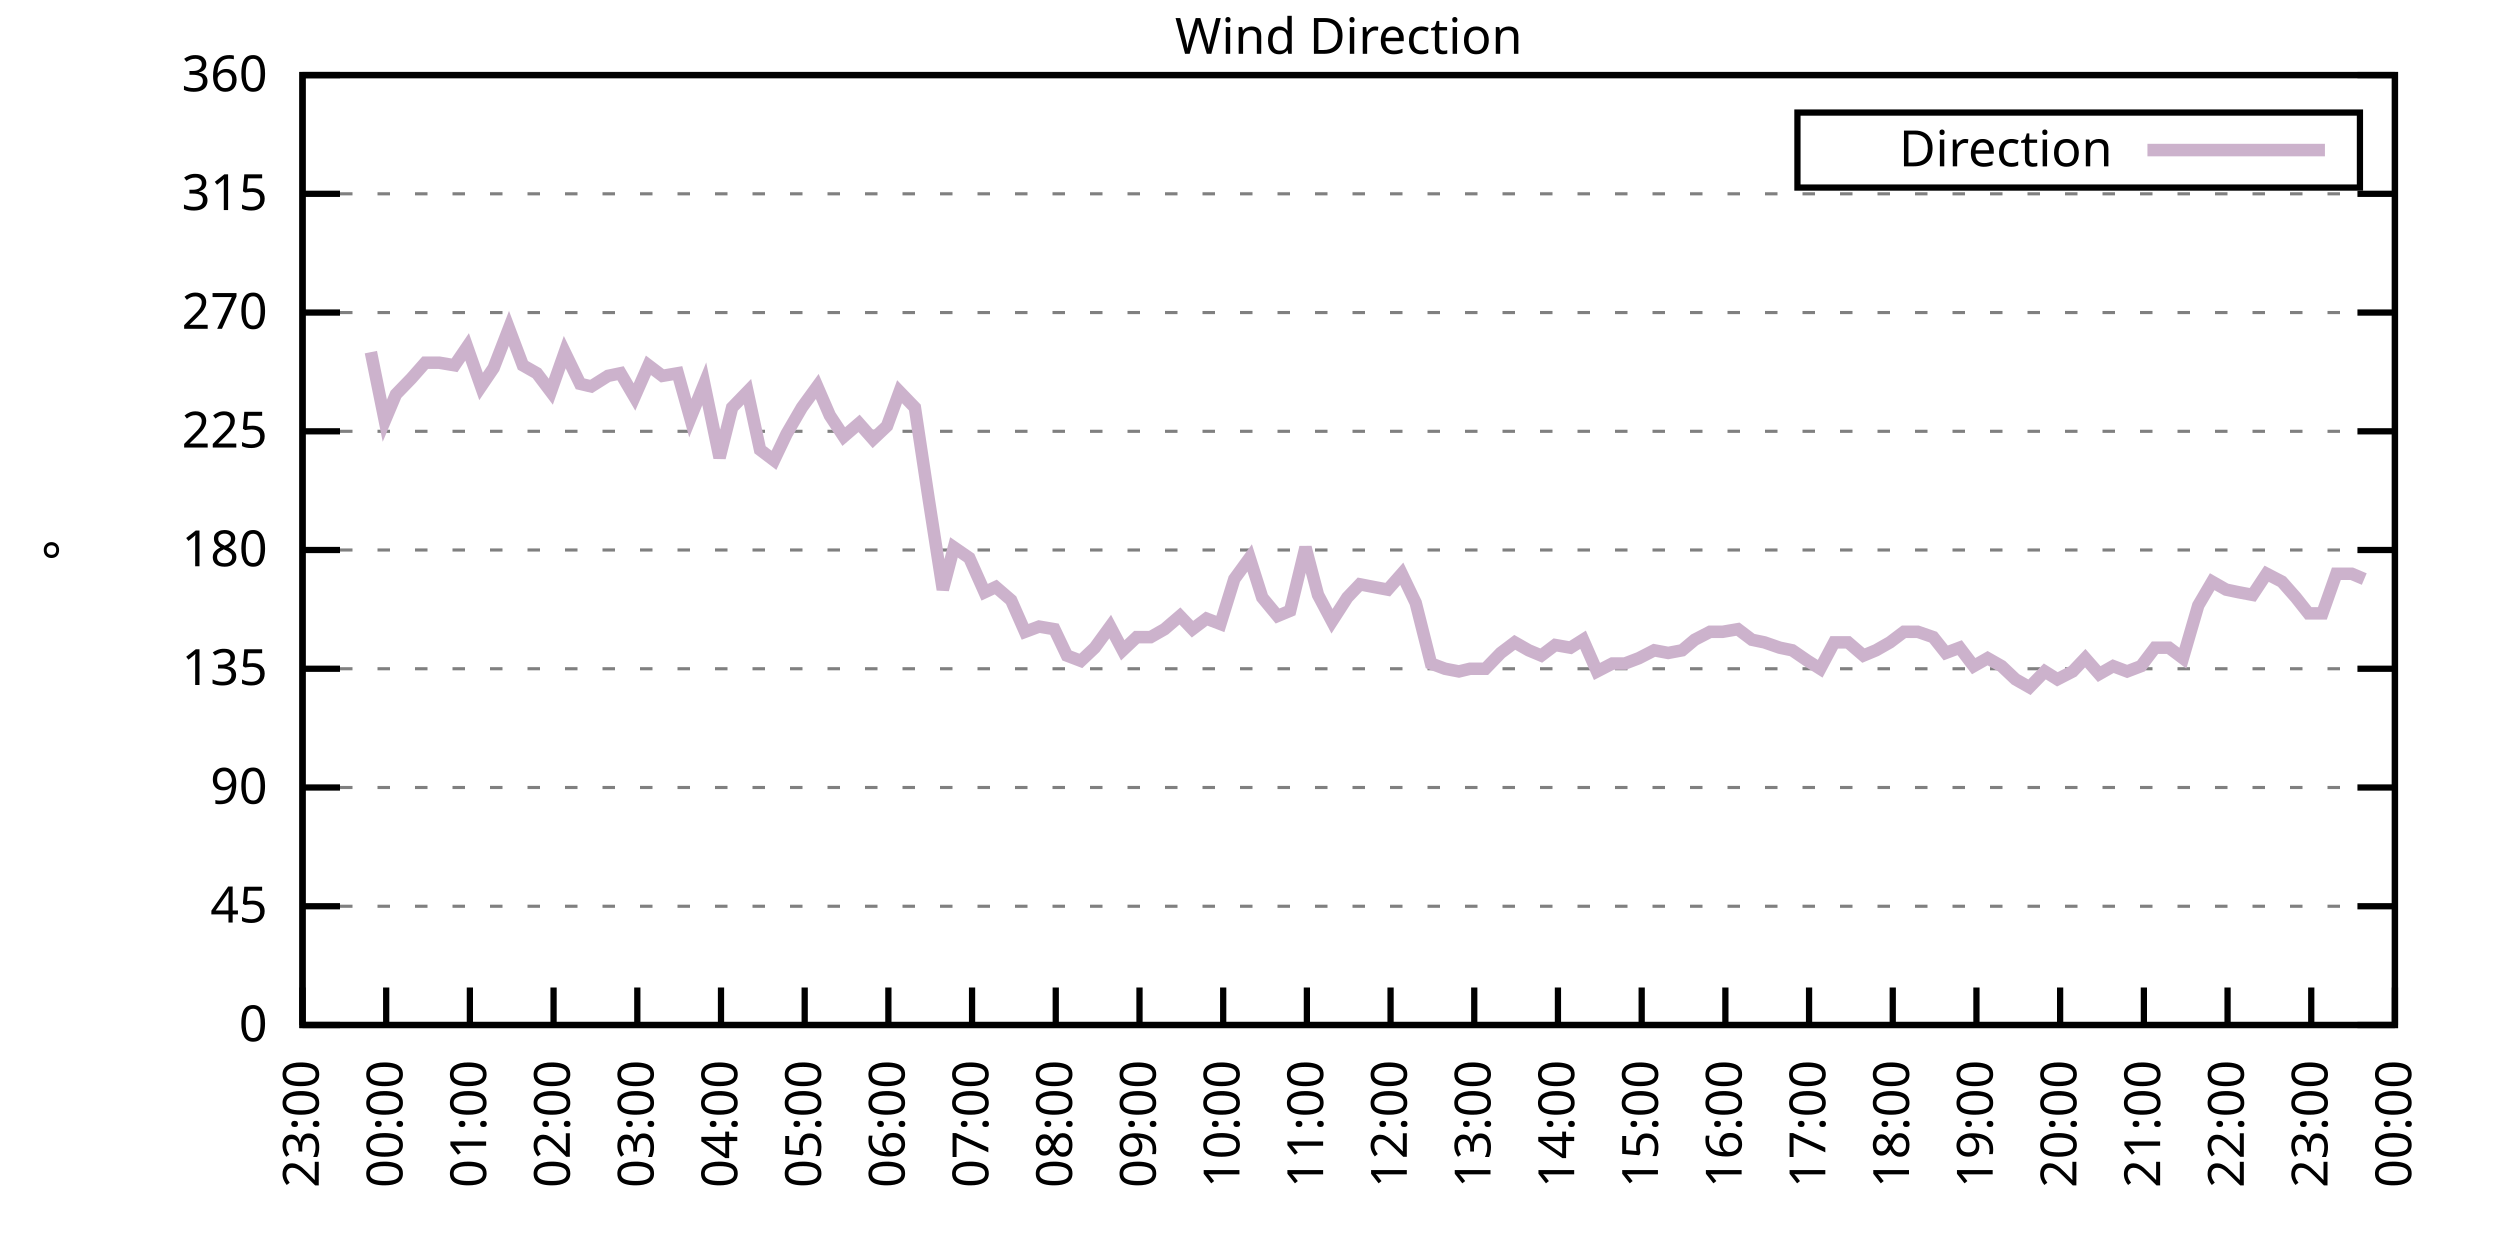
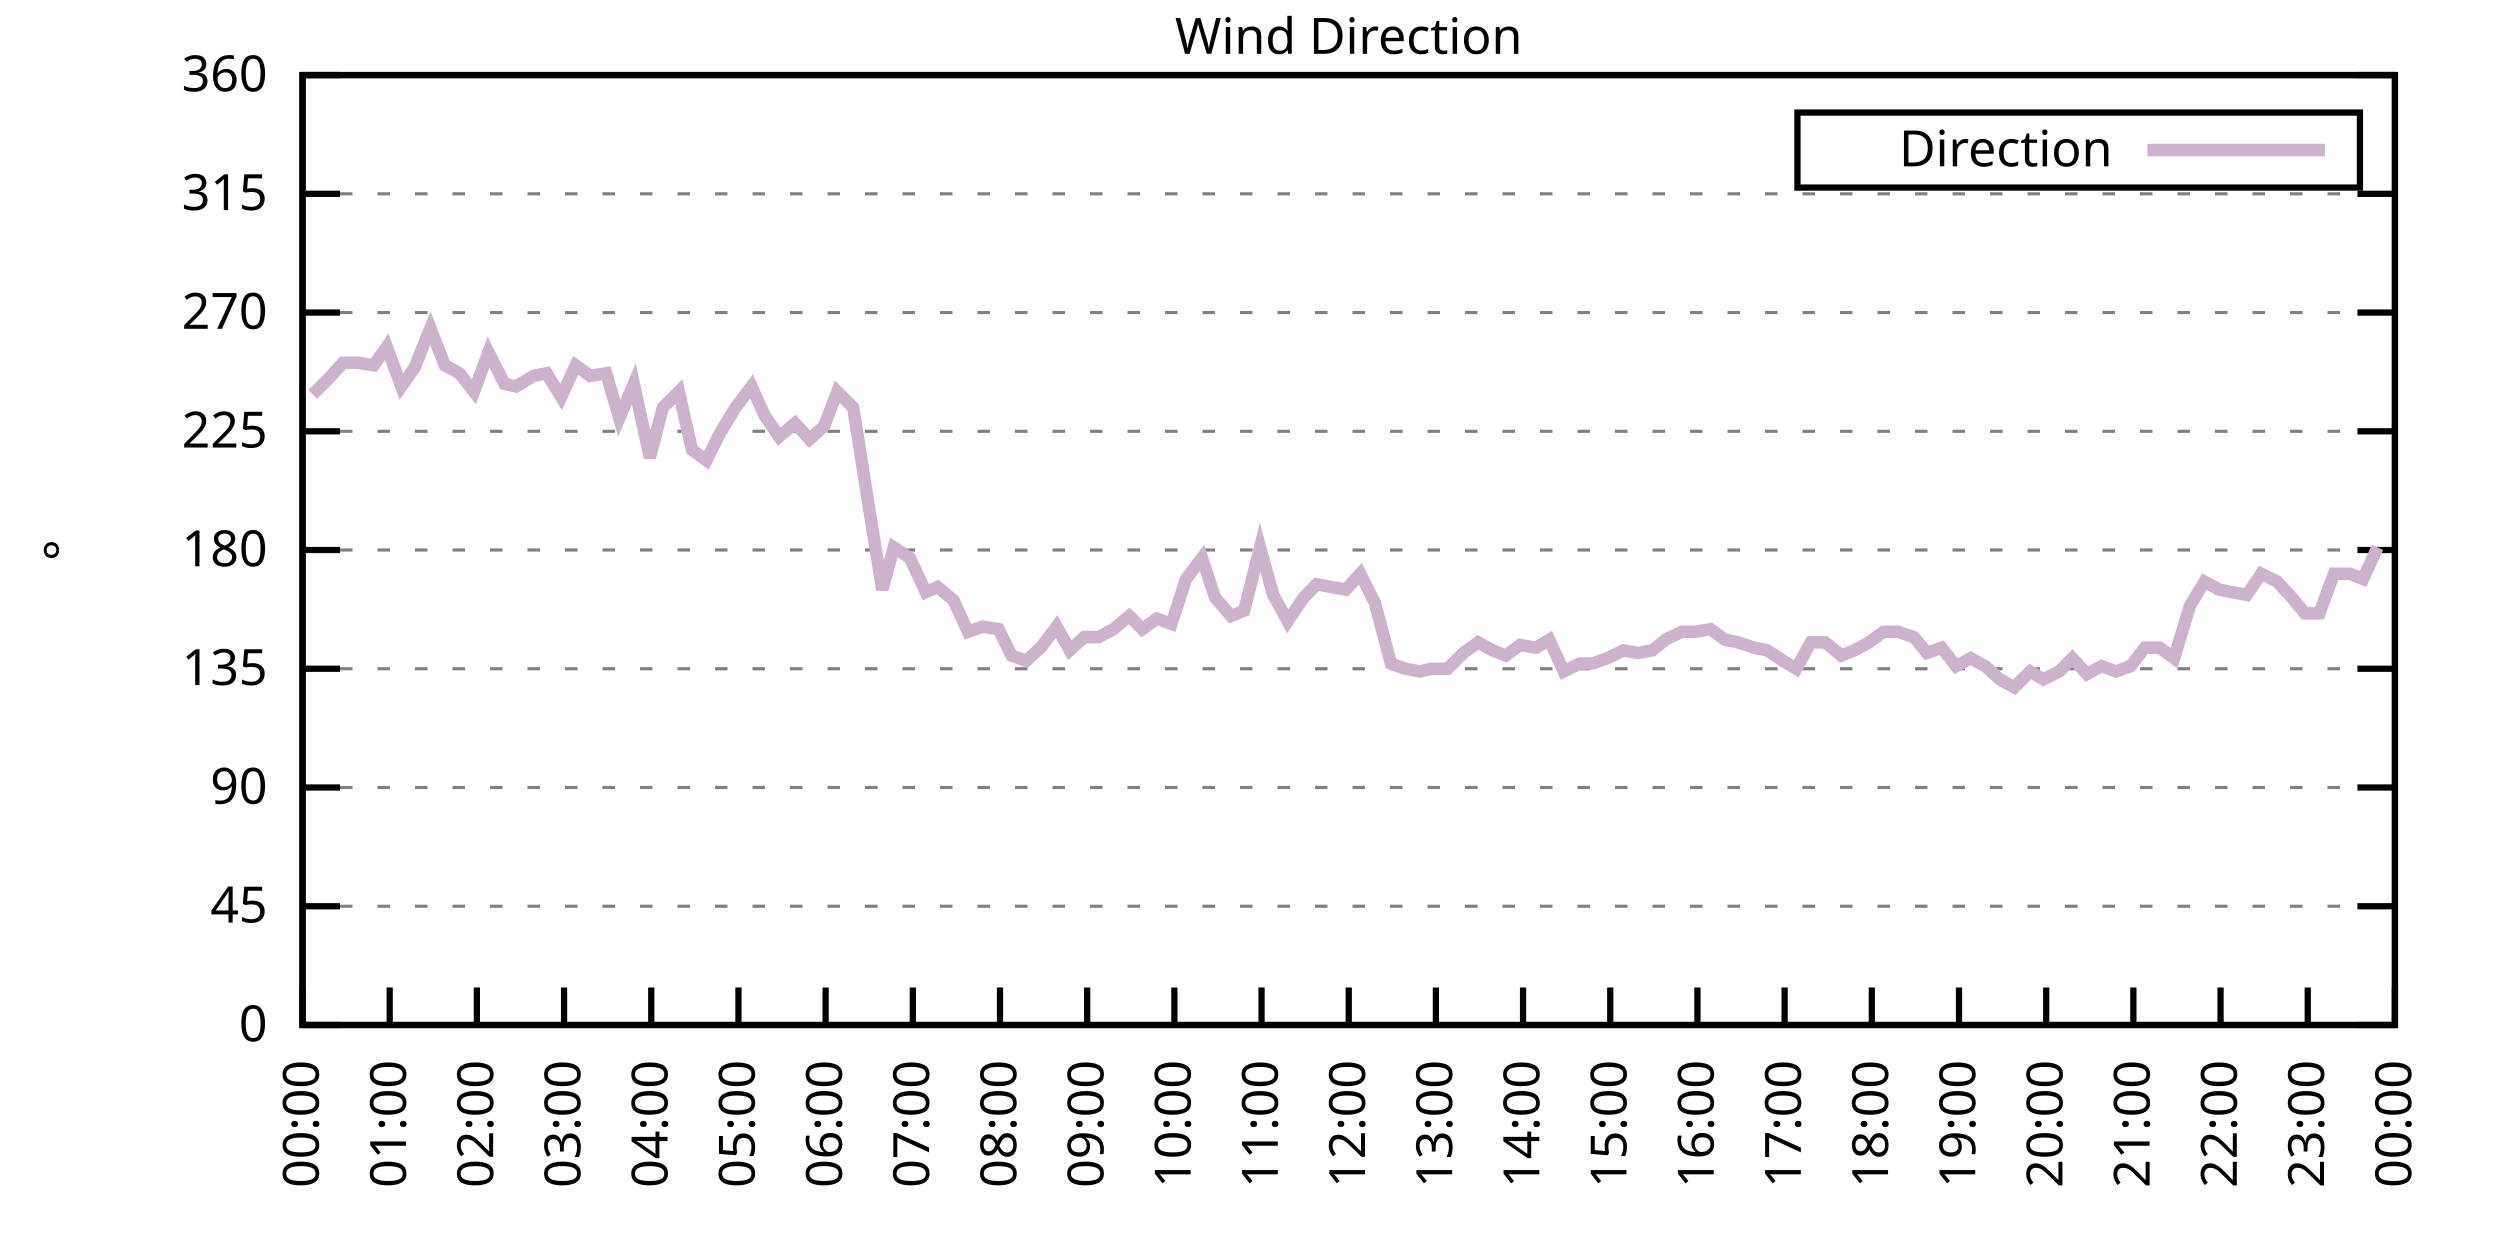
<svg xmlns="http://www.w3.org/2000/svg" xmlns:xlink="http://www.w3.org/1999/xlink" width="400" height="200" viewBox="0 0 400 200">
  <g id="gnuplot_canvas">
    <rect x="0" y="0" width="400" height="200" fill="none" />
    <defs>
      <circle id="gpDot" r="0.5" stroke-width="0.5" stroke="currentColor" />
      <path id="gpPt0" stroke-width="0.333" stroke="currentColor" d="M-1,0 h2 M0,-1 v2" />
      <path id="gpPt1" stroke-width="0.333" stroke="currentColor" d="M-1,-1 L1,1 M1,-1 L-1,1" />
      <path id="gpPt2" stroke-width="0.333" stroke="currentColor" d="M-1,0 L1,0 M0,-1 L0,1 M-1,-1 L1,1 M-1,1 L1,-1" />
      <rect id="gpPt3" stroke-width="0.333" stroke="currentColor" x="-1" y="-1" width="2" height="2" />
      <rect id="gpPt4" stroke-width="0.333" stroke="currentColor" fill="currentColor" x="-1" y="-1" width="2" height="2" />
      <circle id="gpPt5" stroke-width="0.333" stroke="currentColor" cx="0" cy="0" r="1" />
      <use xlink:href="#gpPt5" id="gpPt6" fill="currentColor" stroke="none" />
      <path id="gpPt7" stroke-width="0.333" stroke="currentColor" d="M0,-1.33 L-1.33,0.67 L1.33,0.67 z" />
      <use xlink:href="#gpPt7" id="gpPt8" fill="currentColor" stroke="none" />
      <use xlink:href="#gpPt7" id="gpPt9" stroke="currentColor" transform="rotate(180)" />
      <use xlink:href="#gpPt9" id="gpPt10" fill="currentColor" stroke="none" />
      <use xlink:href="#gpPt3" id="gpPt11" stroke="currentColor" transform="rotate(45)" />
      <use xlink:href="#gpPt11" id="gpPt12" fill="currentColor" stroke="none" />
      <path id="gpPt13" stroke-width="0.333" stroke="currentColor" d="M0,1.330 L1.265,0.411 L0.782,-1.067 L-0.782,-1.076 L-1.265,0.411 z" />
      <use xlink:href="#gpPt13" id="gpPt14" fill="currentColor" stroke="none" />
      <filter id="textbox" filterUnits="objectBoundingBox" x="0" y="0" height="1" width="1">
        <feFlood flood-color="white" flood-opacity="1" result="bgnd" />
        <feComposite in="SourceGraphic" in2="bgnd" operator="atop" />
      </filter>
      <filter id="greybox" filterUnits="objectBoundingBox" x="0" y="0" height="1" width="1">
        <feFlood flood-color="lightgrey" flood-opacity="1" result="grey" />
        <feComposite in="SourceGraphic" in2="grey" operator="atop" />
      </filter>
    </defs>
    <g fill="none" color="white" stroke="currentColor" stroke-width="1.00" stroke-linecap="butt" stroke-linejoin="miter">
</g>
    <g fill="none" color="black" stroke="currentColor" stroke-width="1.00" stroke-linecap="butt" stroke-linejoin="miter">
      <g stroke="none" shape-rendering="crispEdges">
        <polygon fill="rgb(255, 255, 255)" points="48.40,164.00 383.18,164.00 383.18,12.02 48.40,12.02 " />
      </g>
    </g>
    <g fill="none" color="black" stroke="currentColor" stroke-width="1.00" stroke-linecap="butt" stroke-linejoin="miter">
</g>
    <g fill="none" color="black" stroke="black" stroke-width="0.50" stroke-linecap="butt" stroke-linejoin="miter">
</g>
    <g fill="none" color="gray" stroke="currentColor" stroke-width="0.50" stroke-linecap="butt" stroke-linejoin="miter">
      <path stroke="gray" stroke-dasharray="2,4" class="gridline" d="M48.40,164.00 L383.19,164.00  " />
    </g>
    <g fill="none" color="gray" stroke="gray" stroke-width="1.00" stroke-linecap="butt" stroke-linejoin="miter">
</g>
    <g fill="none" color="black" stroke="currentColor" stroke-width="1.00" stroke-linecap="butt" stroke-linejoin="miter">
      <path stroke="black" d="M48.40,164.00 L54.40,164.00 M383.19,164.00 L377.19,164.00  " />
      <g transform="translate(42.80,166.60)" stroke="none" fill="black" font-family="Sans" font-size="8.00" text-anchor="end">
        <text>
          <tspan font-family="Sans"> 0</tspan>
        </text>
      </g>
    </g>
    <g fill="none" color="black" stroke="currentColor" stroke-width="1.00" stroke-linecap="butt" stroke-linejoin="miter">
</g>
    <g fill="none" color="black" stroke="black" stroke-width="0.50" stroke-linecap="butt" stroke-linejoin="miter">
</g>
    <g fill="none" color="gray" stroke="currentColor" stroke-width="0.50" stroke-linecap="butt" stroke-linejoin="miter">
      <path stroke="gray" stroke-dasharray="2,4" class="gridline" d="M48.40,145.00 L383.19,145.00  " />
    </g>
    <g fill="none" color="gray" stroke="gray" stroke-width="1.00" stroke-linecap="butt" stroke-linejoin="miter">
</g>
    <g fill="none" color="black" stroke="currentColor" stroke-width="1.00" stroke-linecap="butt" stroke-linejoin="miter">
      <path stroke="black" d="M48.40,145.00 L54.40,145.00 M383.19,145.00 L377.19,145.00  " />
      <g transform="translate(42.80,147.60)" stroke="none" fill="black" font-family="Sans" font-size="8.00" text-anchor="end">
        <text>
          <tspan font-family="Sans"> 45</tspan>
        </text>
      </g>
    </g>
    <g fill="none" color="black" stroke="currentColor" stroke-width="1.00" stroke-linecap="butt" stroke-linejoin="miter">
</g>
    <g fill="none" color="black" stroke="black" stroke-width="0.50" stroke-linecap="butt" stroke-linejoin="miter">
</g>
    <g fill="none" color="gray" stroke="currentColor" stroke-width="0.50" stroke-linecap="butt" stroke-linejoin="miter">
      <path stroke="gray" stroke-dasharray="2,4" class="gridline" d="M48.40,126.00 L383.19,126.00  " />
    </g>
    <g fill="none" color="gray" stroke="gray" stroke-width="1.00" stroke-linecap="butt" stroke-linejoin="miter">
</g>
    <g fill="none" color="black" stroke="currentColor" stroke-width="1.00" stroke-linecap="butt" stroke-linejoin="miter">
      <path stroke="black" d="M48.40,126.00 L54.40,126.00 M383.19,126.00 L377.19,126.00  " />
      <g transform="translate(42.80,128.60)" stroke="none" fill="black" font-family="Sans" font-size="8.00" text-anchor="end">
        <text>
          <tspan font-family="Sans"> 90</tspan>
        </text>
      </g>
    </g>
    <g fill="none" color="black" stroke="currentColor" stroke-width="1.00" stroke-linecap="butt" stroke-linejoin="miter">
</g>
    <g fill="none" color="black" stroke="black" stroke-width="0.50" stroke-linecap="butt" stroke-linejoin="miter">
</g>
    <g fill="none" color="gray" stroke="currentColor" stroke-width="0.50" stroke-linecap="butt" stroke-linejoin="miter">
      <path stroke="gray" stroke-dasharray="2,4" class="gridline" d="M48.40,107.00 L383.19,107.00  " />
    </g>
    <g fill="none" color="gray" stroke="gray" stroke-width="1.00" stroke-linecap="butt" stroke-linejoin="miter">
</g>
    <g fill="none" color="black" stroke="currentColor" stroke-width="1.00" stroke-linecap="butt" stroke-linejoin="miter">
      <path stroke="black" d="M48.40,107.00 L54.40,107.00 M383.19,107.00 L377.19,107.00  " />
      <g transform="translate(42.80,109.60)" stroke="none" fill="black" font-family="Sans" font-size="8.00" text-anchor="end">
        <text>
          <tspan font-family="Sans"> 135</tspan>
        </text>
      </g>
    </g>
    <g fill="none" color="black" stroke="currentColor" stroke-width="1.00" stroke-linecap="butt" stroke-linejoin="miter">
</g>
    <g fill="none" color="black" stroke="black" stroke-width="0.50" stroke-linecap="butt" stroke-linejoin="miter">
</g>
    <g fill="none" color="gray" stroke="currentColor" stroke-width="0.50" stroke-linecap="butt" stroke-linejoin="miter">
      <path stroke="gray" stroke-dasharray="2,4" class="gridline" d="M48.40,88.00 L383.19,88.00  " />
    </g>
    <g fill="none" color="gray" stroke="gray" stroke-width="1.00" stroke-linecap="butt" stroke-linejoin="miter">
</g>
    <g fill="none" color="black" stroke="currentColor" stroke-width="1.00" stroke-linecap="butt" stroke-linejoin="miter">
      <path stroke="black" d="M48.40,88.00 L54.40,88.00 M383.19,88.00 L377.19,88.00  " />
      <g transform="translate(42.80,90.60)" stroke="none" fill="black" font-family="Sans" font-size="8.00" text-anchor="end">
        <text>
          <tspan font-family="Sans"> 180</tspan>
        </text>
      </g>
    </g>
    <g fill="none" color="black" stroke="currentColor" stroke-width="1.00" stroke-linecap="butt" stroke-linejoin="miter">
</g>
    <g fill="none" color="black" stroke="black" stroke-width="0.50" stroke-linecap="butt" stroke-linejoin="miter">
</g>
    <g fill="none" color="gray" stroke="currentColor" stroke-width="0.50" stroke-linecap="butt" stroke-linejoin="miter">
      <path stroke="gray" stroke-dasharray="2,4" class="gridline" d="M48.40,69.01 L383.19,69.01  " />
    </g>
    <g fill="none" color="gray" stroke="gray" stroke-width="1.00" stroke-linecap="butt" stroke-linejoin="miter">
</g>
    <g fill="none" color="black" stroke="currentColor" stroke-width="1.00" stroke-linecap="butt" stroke-linejoin="miter">
      <path stroke="black" d="M48.40,69.01 L54.40,69.01 M383.19,69.01 L377.19,69.01  " />
      <g transform="translate(42.80,71.61)" stroke="none" fill="black" font-family="Sans" font-size="8.00" text-anchor="end">
        <text>
          <tspan font-family="Sans"> 225</tspan>
        </text>
      </g>
    </g>
    <g fill="none" color="black" stroke="currentColor" stroke-width="1.00" stroke-linecap="butt" stroke-linejoin="miter">
</g>
    <g fill="none" color="black" stroke="black" stroke-width="0.50" stroke-linecap="butt" stroke-linejoin="miter">
</g>
    <g fill="none" color="gray" stroke="currentColor" stroke-width="0.50" stroke-linecap="butt" stroke-linejoin="miter">
      <path stroke="gray" stroke-dasharray="2,4" class="gridline" d="M48.40,50.01 L383.19,50.01  " />
    </g>
    <g fill="none" color="gray" stroke="gray" stroke-width="1.00" stroke-linecap="butt" stroke-linejoin="miter">
</g>
    <g fill="none" color="black" stroke="currentColor" stroke-width="1.00" stroke-linecap="butt" stroke-linejoin="miter">
      <path stroke="black" d="M48.40,50.01 L54.40,50.01 M383.19,50.01 L377.19,50.01  " />
      <g transform="translate(42.80,52.61)" stroke="none" fill="black" font-family="Sans" font-size="8.00" text-anchor="end">
        <text>
          <tspan font-family="Sans"> 270</tspan>
        </text>
      </g>
    </g>
    <g fill="none" color="black" stroke="currentColor" stroke-width="1.00" stroke-linecap="butt" stroke-linejoin="miter">
</g>
    <g fill="none" color="black" stroke="black" stroke-width="0.50" stroke-linecap="butt" stroke-linejoin="miter">
</g>
    <g fill="none" color="gray" stroke="currentColor" stroke-width="0.50" stroke-linecap="butt" stroke-linejoin="miter">
      <path stroke="gray" stroke-dasharray="2,4" class="gridline" d="M48.40,31.01 L383.19,31.01  " />
    </g>
    <g fill="none" color="gray" stroke="gray" stroke-width="1.00" stroke-linecap="butt" stroke-linejoin="miter">
</g>
    <g fill="none" color="black" stroke="currentColor" stroke-width="1.00" stroke-linecap="butt" stroke-linejoin="miter">
      <path stroke="black" d="M48.40,31.01 L54.40,31.01 M383.19,31.01 L377.19,31.01  " />
      <g transform="translate(42.80,33.61)" stroke="none" fill="black" font-family="Sans" font-size="8.00" text-anchor="end">
        <text>
          <tspan font-family="Sans"> 315</tspan>
        </text>
      </g>
    </g>
    <g fill="none" color="black" stroke="currentColor" stroke-width="1.00" stroke-linecap="butt" stroke-linejoin="miter">
</g>
    <g fill="none" color="black" stroke="black" stroke-width="0.50" stroke-linecap="butt" stroke-linejoin="miter">
</g>
    <g fill="none" color="gray" stroke="currentColor" stroke-width="0.50" stroke-linecap="butt" stroke-linejoin="miter">
      <path stroke="gray" stroke-dasharray="2,4" class="gridline" d="M48.40,12.01 L383.19,12.01  " />
    </g>
    <g fill="none" color="gray" stroke="gray" stroke-width="1.00" stroke-linecap="butt" stroke-linejoin="miter">
</g>
    <g fill="none" color="black" stroke="currentColor" stroke-width="1.00" stroke-linecap="butt" stroke-linejoin="miter">
      <path stroke="black" d="M48.40,12.01 L54.40,12.01 M383.19,12.01 L377.19,12.01  " />
      <g transform="translate(42.80,14.61)" stroke="none" fill="black" font-family="Sans" font-size="8.00" text-anchor="end">
        <text>
          <tspan font-family="Sans"> 360</tspan>
        </text>
      </g>
    </g>
    <g fill="none" color="black" stroke="currentColor" stroke-width="1.00" stroke-linecap="butt" stroke-linejoin="miter">
      <path stroke="black" d="M48.40,164.00 L48.40,158.00  " />
      <g transform="translate(51.00,169.60) rotate(270.00)" stroke="none" fill="black" font-family="Sans" font-size="8.00" text-anchor="end">
        <text>
-           <tspan font-family="Sans">23:00</tspan>
-         </text>
-       </g>
-     </g>
-     <g fill="none" color="black" stroke="currentColor" stroke-width="1.00" stroke-linecap="butt" stroke-linejoin="miter">
-       <path stroke="black" d="M61.79,164.00 L61.79,158.00  " />
-       <g transform="translate(64.39,169.60) rotate(270.00)" stroke="none" fill="black" font-family="Sans" font-size="8.00" text-anchor="end">
-         <text>
          <tspan font-family="Sans">00:00</tspan>
        </text>
      </g>
    </g>
    <g fill="none" color="black" stroke="currentColor" stroke-width="1.00" stroke-linecap="butt" stroke-linejoin="miter">
-       <path stroke="black" d="M75.18,164.00 L75.18,158.00  " />
-       <g transform="translate(77.78,169.60) rotate(270.00)" stroke="none" fill="black" font-family="Sans" font-size="8.00" text-anchor="end">
+       <path stroke="black" d="M62.35,164.00 L62.35,158.00  " />
+       <g transform="translate(64.95,169.60) rotate(270.00)" stroke="none" fill="black" font-family="Sans" font-size="8.00" text-anchor="end">
        <text>
          <tspan font-family="Sans">01:00</tspan>
        </text>
      </g>
    </g>
    <g fill="none" color="black" stroke="currentColor" stroke-width="1.00" stroke-linecap="butt" stroke-linejoin="miter">
-       <path stroke="black" d="M88.57,164.00 L88.57,158.00  " />
-       <g transform="translate(91.17,169.60) rotate(270.00)" stroke="none" fill="black" font-family="Sans" font-size="8.00" text-anchor="end">
+       <path stroke="black" d="M76.30,164.00 L76.30,158.00  " />
+       <g transform="translate(78.90,169.60) rotate(270.00)" stroke="none" fill="black" font-family="Sans" font-size="8.00" text-anchor="end">
        <text>
          <tspan font-family="Sans">02:00</tspan>
        </text>
      </g>
    </g>
    <g fill="none" color="black" stroke="currentColor" stroke-width="1.00" stroke-linecap="butt" stroke-linejoin="miter">
-       <path stroke="black" d="M101.97,164.00 L101.97,158.00  " />
-       <g transform="translate(104.57,169.60) rotate(270.00)" stroke="none" fill="black" font-family="Sans" font-size="8.00" text-anchor="end">
+       <path stroke="black" d="M90.25,164.00 L90.25,158.00  " />
+       <g transform="translate(92.85,169.60) rotate(270.00)" stroke="none" fill="black" font-family="Sans" font-size="8.00" text-anchor="end">
        <text>
          <tspan font-family="Sans">03:00</tspan>
        </text>
      </g>
    </g>
    <g fill="none" color="black" stroke="currentColor" stroke-width="1.00" stroke-linecap="butt" stroke-linejoin="miter">
-       <path stroke="black" d="M115.36,164.00 L115.36,158.00  " />
-       <g transform="translate(117.96,169.60) rotate(270.00)" stroke="none" fill="black" font-family="Sans" font-size="8.00" text-anchor="end">
+       <path stroke="black" d="M104.20,164.00 L104.20,158.00  " />
+       <g transform="translate(106.80,169.60) rotate(270.00)" stroke="none" fill="black" font-family="Sans" font-size="8.00" text-anchor="end">
        <text>
          <tspan font-family="Sans">04:00</tspan>
        </text>
      </g>
    </g>
    <g fill="none" color="black" stroke="currentColor" stroke-width="1.00" stroke-linecap="butt" stroke-linejoin="miter">
-       <path stroke="black" d="M128.75,164.00 L128.75,158.00  " />
-       <g transform="translate(131.35,169.60) rotate(270.00)" stroke="none" fill="black" font-family="Sans" font-size="8.00" text-anchor="end">
+       <path stroke="black" d="M118.15,164.00 L118.15,158.00  " />
+       <g transform="translate(120.75,169.60) rotate(270.00)" stroke="none" fill="black" font-family="Sans" font-size="8.00" text-anchor="end">
        <text>
          <tspan font-family="Sans">05:00</tspan>
        </text>
      </g>
    </g>
    <g fill="none" color="black" stroke="currentColor" stroke-width="1.00" stroke-linecap="butt" stroke-linejoin="miter">
-       <path stroke="black" d="M142.14,164.00 L142.14,158.00  " />
-       <g transform="translate(144.74,169.60) rotate(270.00)" stroke="none" fill="black" font-family="Sans" font-size="8.00" text-anchor="end">
+       <path stroke="black" d="M132.10,164.00 L132.10,158.00  " />
+       <g transform="translate(134.70,169.60) rotate(270.00)" stroke="none" fill="black" font-family="Sans" font-size="8.00" text-anchor="end">
        <text>
          <tspan font-family="Sans">06:00</tspan>
        </text>
      </g>
    </g>
    <g fill="none" color="black" stroke="currentColor" stroke-width="1.00" stroke-linecap="butt" stroke-linejoin="miter">
-       <path stroke="black" d="M155.53,164.00 L155.53,158.00  " />
-       <g transform="translate(158.13,169.60) rotate(270.00)" stroke="none" fill="black" font-family="Sans" font-size="8.00" text-anchor="end">
+       <path stroke="black" d="M146.05,164.00 L146.05,158.00  " />
+       <g transform="translate(148.65,169.60) rotate(270.00)" stroke="none" fill="black" font-family="Sans" font-size="8.00" text-anchor="end">
        <text>
          <tspan font-family="Sans">07:00</tspan>
        </text>
      </g>
    </g>
    <g fill="none" color="black" stroke="currentColor" stroke-width="1.00" stroke-linecap="butt" stroke-linejoin="miter">
-       <path stroke="black" d="M168.92,164.00 L168.92,158.00  " />
-       <g transform="translate(171.52,169.60) rotate(270.00)" stroke="none" fill="black" font-family="Sans" font-size="8.00" text-anchor="end">
+       <path stroke="black" d="M160.00,164.00 L160.00,158.00  " />
+       <g transform="translate(162.60,169.60) rotate(270.00)" stroke="none" fill="black" font-family="Sans" font-size="8.00" text-anchor="end">
        <text>
          <tspan font-family="Sans">08:00</tspan>
        </text>
      </g>
    </g>
    <g fill="none" color="black" stroke="currentColor" stroke-width="1.00" stroke-linecap="butt" stroke-linejoin="miter">
-       <path stroke="black" d="M182.32,164.00 L182.32,158.00  " />
-       <g transform="translate(184.92,169.60) rotate(270.00)" stroke="none" fill="black" font-family="Sans" font-size="8.00" text-anchor="end">
+       <path stroke="black" d="M173.95,164.00 L173.95,158.00  " />
+       <g transform="translate(176.55,169.60) rotate(270.00)" stroke="none" fill="black" font-family="Sans" font-size="8.00" text-anchor="end">
        <text>
          <tspan font-family="Sans">09:00</tspan>
        </text>
      </g>
    </g>
    <g fill="none" color="black" stroke="currentColor" stroke-width="1.00" stroke-linecap="butt" stroke-linejoin="miter">
-       <path stroke="black" d="M195.71,164.00 L195.71,158.00  " />
-       <g transform="translate(198.31,169.60) rotate(270.00)" stroke="none" fill="black" font-family="Sans" font-size="8.00" text-anchor="end">
+       <path stroke="black" d="M187.90,164.00 L187.90,158.00  " />
+       <g transform="translate(190.50,169.60) rotate(270.00)" stroke="none" fill="black" font-family="Sans" font-size="8.00" text-anchor="end">
        <text>
          <tspan font-family="Sans">10:00</tspan>
        </text>
      </g>
    </g>
    <g fill="none" color="black" stroke="currentColor" stroke-width="1.00" stroke-linecap="butt" stroke-linejoin="miter">
-       <path stroke="black" d="M209.10,164.00 L209.10,158.00  " />
-       <g transform="translate(211.70,169.60) rotate(270.00)" stroke="none" fill="black" font-family="Sans" font-size="8.00" text-anchor="end">
+       <path stroke="black" d="M201.85,164.00 L201.85,158.00  " />
+       <g transform="translate(204.45,169.60) rotate(270.00)" stroke="none" fill="black" font-family="Sans" font-size="8.00" text-anchor="end">
        <text>
          <tspan font-family="Sans">11:00</tspan>
        </text>
      </g>
    </g>
    <g fill="none" color="black" stroke="currentColor" stroke-width="1.00" stroke-linecap="butt" stroke-linejoin="miter">
-       <path stroke="black" d="M222.49,164.00 L222.49,158.00  " />
-       <g transform="translate(225.09,169.60) rotate(270.00)" stroke="none" fill="black" font-family="Sans" font-size="8.00" text-anchor="end">
+       <path stroke="black" d="M215.80,164.00 L215.80,158.00  " />
+       <g transform="translate(218.40,169.60) rotate(270.00)" stroke="none" fill="black" font-family="Sans" font-size="8.00" text-anchor="end">
        <text>
          <tspan font-family="Sans">12:00</tspan>
        </text>
      </g>
    </g>
    <g fill="none" color="black" stroke="currentColor" stroke-width="1.00" stroke-linecap="butt" stroke-linejoin="miter">
-       <path stroke="black" d="M235.88,164.00 L235.88,158.00  " />
-       <g transform="translate(238.48,169.60) rotate(270.00)" stroke="none" fill="black" font-family="Sans" font-size="8.00" text-anchor="end">
+       <path stroke="black" d="M229.74,164.00 L229.74,158.00  " />
+       <g transform="translate(232.34,169.60) rotate(270.00)" stroke="none" fill="black" font-family="Sans" font-size="8.00" text-anchor="end">
        <text>
          <tspan font-family="Sans">13:00</tspan>
        </text>
      </g>
    </g>
    <g fill="none" color="black" stroke="currentColor" stroke-width="1.00" stroke-linecap="butt" stroke-linejoin="miter">
-       <path stroke="black" d="M249.27,164.00 L249.27,158.00  " />
-       <g transform="translate(251.87,169.60) rotate(270.00)" stroke="none" fill="black" font-family="Sans" font-size="8.00" text-anchor="end">
+       <path stroke="black" d="M243.69,164.00 L243.69,158.00  " />
+       <g transform="translate(246.29,169.60) rotate(270.00)" stroke="none" fill="black" font-family="Sans" font-size="8.00" text-anchor="end">
        <text>
          <tspan font-family="Sans">14:00</tspan>
        </text>
      </g>
    </g>
    <g fill="none" color="black" stroke="currentColor" stroke-width="1.00" stroke-linecap="butt" stroke-linejoin="miter">
-       <path stroke="black" d="M262.67,164.00 L262.67,158.00  " />
-       <g transform="translate(265.27,169.60) rotate(270.00)" stroke="none" fill="black" font-family="Sans" font-size="8.00" text-anchor="end">
+       <path stroke="black" d="M257.64,164.00 L257.64,158.00  " />
+       <g transform="translate(260.24,169.60) rotate(270.00)" stroke="none" fill="black" font-family="Sans" font-size="8.00" text-anchor="end">
        <text>
          <tspan font-family="Sans">15:00</tspan>
        </text>
      </g>
    </g>
    <g fill="none" color="black" stroke="currentColor" stroke-width="1.00" stroke-linecap="butt" stroke-linejoin="miter">
-       <path stroke="black" d="M276.06,164.00 L276.06,158.00  " />
-       <g transform="translate(278.66,169.60) rotate(270.00)" stroke="none" fill="black" font-family="Sans" font-size="8.00" text-anchor="end">
+       <path stroke="black" d="M271.59,164.00 L271.59,158.00  " />
+       <g transform="translate(274.19,169.60) rotate(270.00)" stroke="none" fill="black" font-family="Sans" font-size="8.00" text-anchor="end">
        <text>
          <tspan font-family="Sans">16:00</tspan>
        </text>
      </g>
    </g>
    <g fill="none" color="black" stroke="currentColor" stroke-width="1.00" stroke-linecap="butt" stroke-linejoin="miter">
-       <path stroke="black" d="M289.45,164.00 L289.45,158.00  " />
-       <g transform="translate(292.05,169.60) rotate(270.00)" stroke="none" fill="black" font-family="Sans" font-size="8.00" text-anchor="end">
+       <path stroke="black" d="M285.54,164.00 L285.54,158.00  " />
+       <g transform="translate(288.14,169.60) rotate(270.00)" stroke="none" fill="black" font-family="Sans" font-size="8.00" text-anchor="end">
        <text>
          <tspan font-family="Sans">17:00</tspan>
        </text>
      </g>
    </g>
    <g fill="none" color="black" stroke="currentColor" stroke-width="1.00" stroke-linecap="butt" stroke-linejoin="miter">
-       <path stroke="black" d="M302.84,164.00 L302.84,158.00  " />
-       <g transform="translate(305.44,169.60) rotate(270.00)" stroke="none" fill="black" font-family="Sans" font-size="8.00" text-anchor="end">
+       <path stroke="black" d="M299.49,164.00 L299.49,158.00  " />
+       <g transform="translate(302.09,169.60) rotate(270.00)" stroke="none" fill="black" font-family="Sans" font-size="8.00" text-anchor="end">
        <text>
          <tspan font-family="Sans">18:00</tspan>
        </text>
      </g>
    </g>
    <g fill="none" color="black" stroke="currentColor" stroke-width="1.00" stroke-linecap="butt" stroke-linejoin="miter">
-       <path stroke="black" d="M316.23,164.00 L316.23,158.00  " />
-       <g transform="translate(318.83,169.60) rotate(270.00)" stroke="none" fill="black" font-family="Sans" font-size="8.00" text-anchor="end">
+       <path stroke="black" d="M313.44,164.00 L313.44,158.00  " />
+       <g transform="translate(316.04,169.60) rotate(270.00)" stroke="none" fill="black" font-family="Sans" font-size="8.00" text-anchor="end">
        <text>
          <tspan font-family="Sans">19:00</tspan>
        </text>
      </g>
    </g>
    <g fill="none" color="black" stroke="currentColor" stroke-width="1.00" stroke-linecap="butt" stroke-linejoin="miter">
-       <path stroke="black" d="M329.62,164.00 L329.62,158.00  " />
-       <g transform="translate(332.22,169.60) rotate(270.00)" stroke="none" fill="black" font-family="Sans" font-size="8.00" text-anchor="end">
+       <path stroke="black" d="M327.39,164.00 L327.39,158.00  " />
+       <g transform="translate(329.99,169.60) rotate(270.00)" stroke="none" fill="black" font-family="Sans" font-size="8.00" text-anchor="end">
        <text>
          <tspan font-family="Sans">20:00</tspan>
        </text>
      </g>
    </g>
    <g fill="none" color="black" stroke="currentColor" stroke-width="1.00" stroke-linecap="butt" stroke-linejoin="miter">
-       <path stroke="black" d="M343.02,164.00 L343.02,158.00  " />
-       <g transform="translate(345.62,169.60) rotate(270.00)" stroke="none" fill="black" font-family="Sans" font-size="8.00" text-anchor="end">
+       <path stroke="black" d="M341.34,164.00 L341.34,158.00  " />
+       <g transform="translate(343.94,169.60) rotate(270.00)" stroke="none" fill="black" font-family="Sans" font-size="8.00" text-anchor="end">
        <text>
          <tspan font-family="Sans">21:00</tspan>
        </text>
      </g>
    </g>
    <g fill="none" color="black" stroke="currentColor" stroke-width="1.00" stroke-linecap="butt" stroke-linejoin="miter">
-       <path stroke="black" d="M356.41,164.00 L356.41,158.00  " />
-       <g transform="translate(359.01,169.60) rotate(270.00)" stroke="none" fill="black" font-family="Sans" font-size="8.00" text-anchor="end">
+       <path stroke="black" d="M355.29,164.00 L355.29,158.00  " />
+       <g transform="translate(357.89,169.60) rotate(270.00)" stroke="none" fill="black" font-family="Sans" font-size="8.00" text-anchor="end">
        <text>
          <tspan font-family="Sans">22:00</tspan>
        </text>
      </g>
    </g>
    <g fill="none" color="black" stroke="currentColor" stroke-width="1.00" stroke-linecap="butt" stroke-linejoin="miter">
-       <path stroke="black" d="M369.80,164.00 L369.80,158.00  " />
-       <g transform="translate(372.40,169.60) rotate(270.00)" stroke="none" fill="black" font-family="Sans" font-size="8.00" text-anchor="end">
+       <path stroke="black" d="M369.24,164.00 L369.24,158.00  " />
+       <g transform="translate(371.84,169.60) rotate(270.00)" stroke="none" fill="black" font-family="Sans" font-size="8.00" text-anchor="end">
        <text>
          <tspan font-family="Sans">23:00</tspan>
        </text>
      </g>
    </g>
    <g fill="none" color="black" stroke="currentColor" stroke-width="1.00" stroke-linecap="butt" stroke-linejoin="miter">
      <path stroke="black" d="M383.19,164.00 L383.19,158.00  " />
      <g transform="translate(385.79,169.60) rotate(270.00)" stroke="none" fill="black" font-family="Sans" font-size="8.00" text-anchor="end">
        <text>
          <tspan font-family="Sans">00:00</tspan>
        </text>
      </g>
    </g>
    <g fill="none" color="black" stroke="currentColor" stroke-width="1.00" stroke-linecap="butt" stroke-linejoin="miter">
</g>
    <g fill="none" color="black" stroke="currentColor" stroke-width="1.00" stroke-linecap="butt" stroke-linejoin="miter">
      <path stroke="black" d="M48.40,12.01 L48.40,164.00 L383.19,164.00 L383.19,12.01 L48.40,12.01 Z  " />
    </g>
    <g fill="none" color="black" stroke="currentColor" stroke-width="1.00" stroke-linecap="butt" stroke-linejoin="miter">
</g>
    <g fill="none" color="black" stroke="currentColor" stroke-width="1.00" stroke-linecap="butt" stroke-linejoin="miter">
      <path stroke="black" d="M287.59,30.01 L287.59,18.01 L377.59,18.01 L377.59,30.01 L287.59,30.01 Z  " />
    </g>
    <g id="Wind_direction_plot_1">
      <g fill="none" color="white" stroke="black" stroke-width="2.00" stroke-linecap="butt" stroke-linejoin="miter">
</g>
      <g fill="none" color="black" stroke="currentColor" stroke-width="2.00" stroke-linecap="butt" stroke-linejoin="miter">
        <g transform="translate(337.99,26.61)" stroke="none" fill="black" font-family="Sans" font-size="8.00" text-anchor="end">
          <text>
            <tspan font-family="Sans">Direction</tspan>
          </text>
        </g>
      </g>
      <g fill="none" color="black" stroke="currentColor" stroke-width="2.00" stroke-linecap="butt" stroke-linejoin="miter">
-         <path stroke="rgb(204, 178, 204)" d="M343.59,24.01 L371.99,24.01 M59.34,56.34 L61.57,67.32 L63.35,63.10 L65.81,60.56 L68.04,58.03 L70.27,58.03   L72.73,58.45 L74.74,55.50 L76.97,61.83 L78.98,58.87 L81.43,52.54 L83.66,58.45 L85.90,59.72 L88.13,62.67   L90.36,56.34 L92.82,61.41 L94.60,61.83 L97.28,60.14 L99.29,59.72 L101.52,63.52 L103.75,58.45 L105.98,60.14   L108.44,59.72 L110.45,66.90 L112.68,61.41 L115.13,73.23 L117.14,65.21 L119.60,62.67 L121.61,71.96 L123.84,73.65   L125.85,69.43 L128.30,65.21 L130.76,61.83 L132.77,66.47 L135.00,69.85 L137.45,67.74 L139.69,70.27 L141.92,68.16   L143.93,62.67 L146.38,65.21 L148.61,79.98 L150.85,94.34 L152.63,87.58 L155.09,89.27 L157.54,94.76 L159.33,93.92   L161.78,96.03 L164.01,101.09 L166.25,100.25 L168.70,100.67 L170.71,104.89 L172.94,105.74 L175.17,103.63 L177.63,100.25   L179.64,104.05 L181.87,101.94 L184.10,101.94 L186.33,100.67 L188.79,98.56 L190.80,100.67 L193.03,98.98 L195.26,99.83   L197.49,92.65 L199.95,89.27 L201.96,95.60 L204.41,98.56 L206.42,97.72 L208.88,87.58 L210.88,95.18 L213.12,99.40   L215.57,95.60 L217.58,93.49 L219.81,93.92 L222.04,94.34 L224.28,91.80 L226.51,96.45 L228.96,106.16 L231.20,107.00   L233.43,107.43 L235.21,107.00 L237.67,107.00 L240.12,104.47 L242.36,102.78 L244.59,104.05 L246.60,104.89 L248.83,103.20   L251.28,103.63 L253.29,102.36 L255.52,107.43 L257.98,106.16 L259.99,106.16 L262.22,105.31 L264.67,104.05 L266.91,104.47   L269.14,104.05 L271.15,102.36 L273.60,101.09 L275.61,101.09 L278.07,100.67 L280.30,102.36 L282.31,102.78 L284.76,103.63   L286.77,104.05 L289.23,105.74 L291.23,107.00 L293.47,102.78 L295.70,102.78 L298.15,104.89 L300.16,104.05 L302.39,102.78   L304.63,101.09 L306.86,101.09 L309.31,101.94 L311.32,104.47 L313.55,103.63 L315.79,106.58 L318.02,105.31 L320.25,106.58   L322.48,108.69 L324.71,109.96 L327.17,107.43 L329.18,108.69 L331.63,107.43 L333.64,105.31 L335.87,107.85 L338.10,106.58   L340.34,107.43 L342.57,106.58 L344.80,103.63 L347.03,103.63 L349.26,105.31 L351.72,96.87 L353.95,93.07 L356.18,94.34   L358.19,94.76 L360.42,95.18 L362.66,91.80 L365.11,93.07 L367.34,95.60 L369.35,98.14 L371.58,98.14 L373.82,91.80   L376.27,91.80 L378.28,92.65  " />
+         <path stroke="rgb(204, 178, 204)" d="M343.59,24.01 L371.99,24.01 M50.03,63.10 L52.58,60.56 L54.91,58.03 L57.23,58.03 L59.79,58.45 L61.88,55.50   L64.21,61.83 L66.30,58.87 L68.86,52.54 L71.18,58.45 L73.51,59.72 L75.83,62.67 L78.16,56.34 L80.72,61.41   L82.58,61.83 L85.37,60.14 L87.46,59.72 L89.78,63.52 L92.11,58.45 L94.43,60.14 L96.99,59.72 L99.08,66.90   L101.41,61.41 L103.97,73.23 L106.06,65.21 L108.62,62.67 L110.71,71.96 L113.03,73.65 L115.13,69.43 L117.68,65.21   L120.24,61.83 L122.33,66.47 L124.66,69.85 L127.22,67.74 L129.54,70.27 L131.87,68.16 L133.96,62.67 L136.51,65.21   L138.84,79.98 L141.16,94.34 L143.02,87.58 L145.58,89.27 L148.14,94.76 L150.00,93.92 L152.56,96.03 L154.88,101.09   L157.21,100.25 L159.76,100.67 L161.86,104.89 L164.18,105.74 L166.51,103.63 L169.06,100.25 L171.16,104.05 L173.48,101.94   L175.81,101.94 L178.13,100.67 L180.69,98.56 L182.78,100.67 L185.11,98.98 L187.43,99.83 L189.76,92.65 L192.31,89.27   L194.41,95.60 L196.96,98.56 L199.06,97.72 L201.61,87.58 L203.71,95.18 L206.03,99.40 L208.59,95.60 L210.68,93.49   L213.01,93.92 L215.33,94.34 L217.65,91.80 L219.98,96.45 L222.54,106.16 L224.86,107.00 L227.19,107.43 L229.05,107.00   L231.60,107.00 L234.16,104.47 L236.49,102.78 L238.81,104.05 L240.90,104.89 L243.23,103.20 L245.79,103.63 L247.88,102.36   L250.20,107.43 L252.76,106.16 L254.85,106.16 L257.18,105.31 L259.74,104.05 L262.06,104.47 L264.39,104.05 L266.48,102.36   L269.04,101.09 L271.13,101.09 L273.69,100.67 L276.01,102.36 L278.10,102.78 L280.66,103.63 L282.75,104.05 L285.31,105.74   L287.40,107.00 L289.73,102.78 L292.05,102.78 L294.61,104.89 L296.70,104.05 L299.03,102.78 L301.35,101.09 L303.68,101.09   L306.23,101.94 L308.33,104.47 L310.65,103.63 L312.98,106.58 L315.30,105.31 L317.63,106.58 L319.95,108.69 L322.28,109.96   L324.83,107.43 L326.93,108.69 L329.48,107.43 L331.58,105.31 L333.90,107.85 L336.23,106.58 L338.55,107.43 L340.88,106.58   L343.20,103.63 L345.53,103.63 L347.85,105.31 L350.41,96.87 L352.73,93.07 L355.06,94.34 L357.15,94.76 L359.48,95.18   L361.80,91.80 L364.36,93.07 L366.68,95.60 L368.78,98.14 L371.10,98.14 L373.43,91.80 L375.98,91.80 L378.08,92.65   L380.40,87.58  " />
      </g>
    </g>
    <g fill="none" color="black" stroke="currentColor" stroke-width="2.00" stroke-linecap="butt" stroke-linejoin="miter">
</g>
    <g fill="none" color="black" stroke="black" stroke-width="1.00" stroke-linecap="butt" stroke-linejoin="miter">
</g>
    <g fill="none" color="black" stroke="currentColor" stroke-width="1.00" stroke-linecap="butt" stroke-linejoin="miter">
      <path stroke="black" d="M48.40,12.01 L48.40,164.00 L383.19,164.00 L383.19,12.01 L48.40,12.01 Z  " />
      <g transform="translate(12.80,88.01) rotate(270.00)" stroke="none" fill="black" font-family="Sans" font-size="8.00" text-anchor="middle">
        <text>
          <tspan font-family="Sans">°</tspan>
        </text>
      </g>
    </g>
    <g fill="none" color="black" stroke="currentColor" stroke-width="1.00" stroke-linecap="butt" stroke-linejoin="miter">
</g>
    <g fill="none" color="black" stroke="currentColor" stroke-width="1.00" stroke-linecap="butt" stroke-linejoin="miter">
      <g transform="translate(215.79,8.61)" stroke="none" fill="black" font-family="Sans" font-size="8.00" text-anchor="middle">
        <text>
          <tspan font-family="Sans">Wind Direction</tspan>
        </text>
      </g>
    </g>
    <g fill="none" color="black" stroke="currentColor" stroke-width="1.00" stroke-linecap="butt" stroke-linejoin="miter">
</g>
  </g>
</svg>
